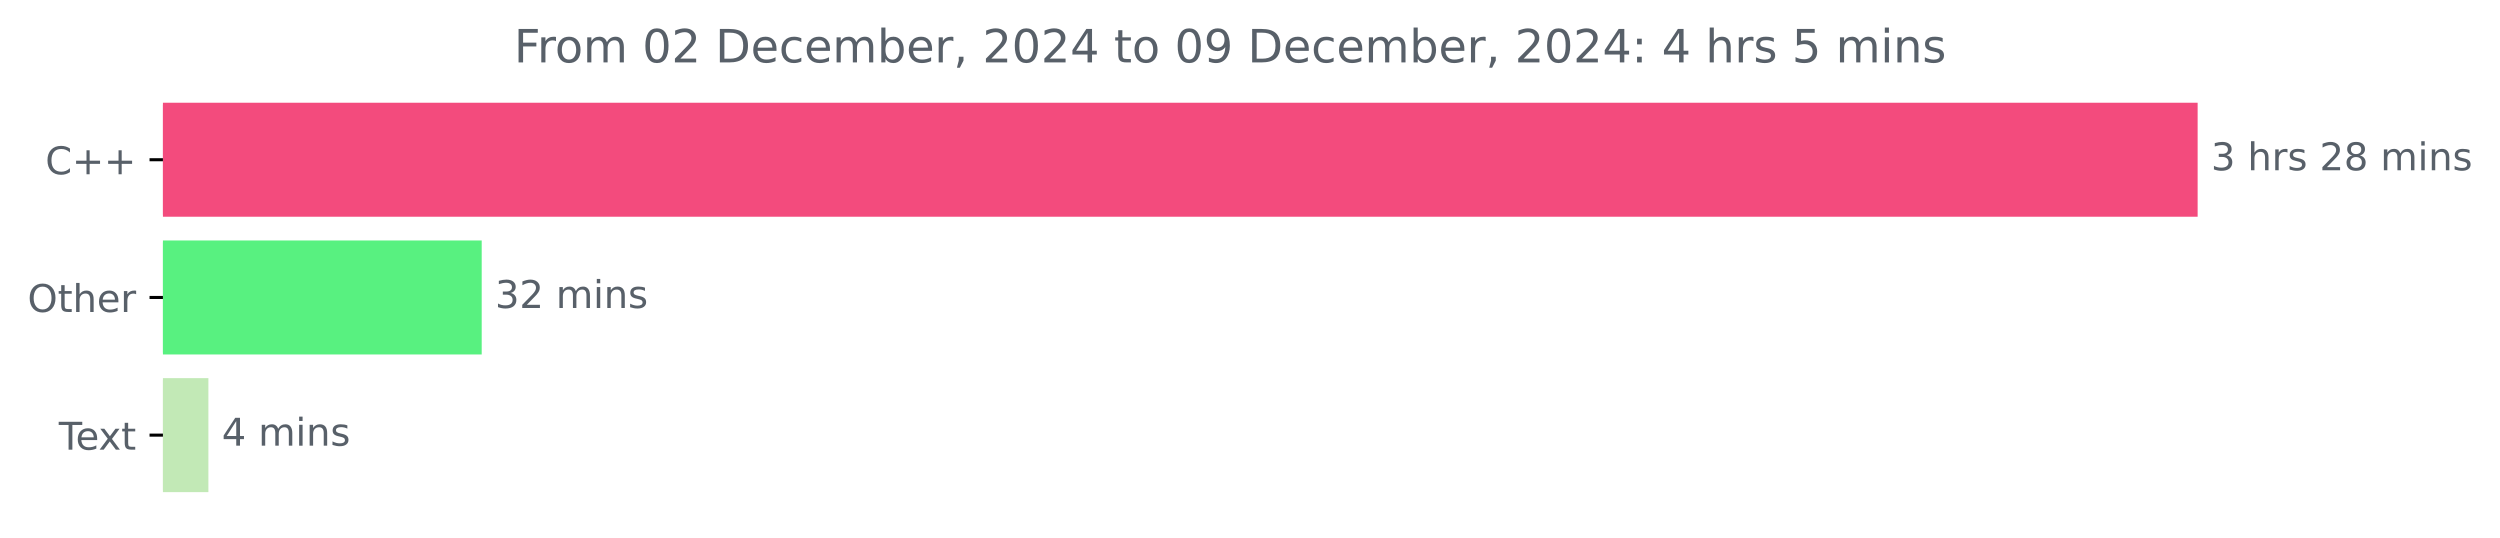
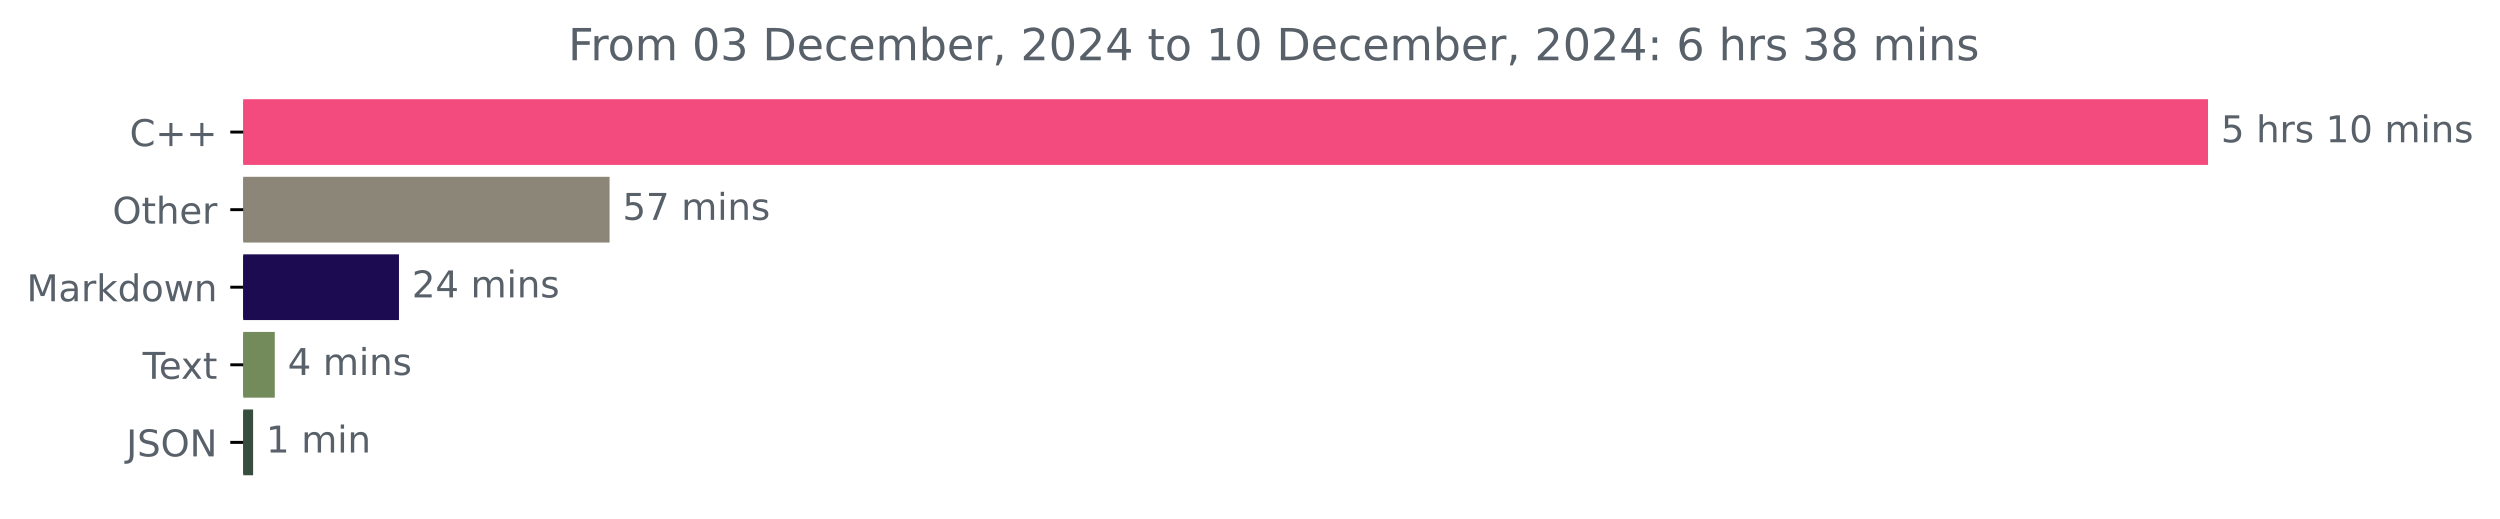
- <svg xmlns="http://www.w3.org/2000/svg" xmlns:xlink="http://www.w3.org/1999/xlink" width="653.568pt" height="140.398pt" viewBox="0 0 653.568 140.398" version="1.1">
+ <svg xmlns="http://www.w3.org/2000/svg" xmlns:xlink="http://www.w3.org/1999/xlink" width="676.815pt" height="140.398pt" viewBox="0 0 676.815 140.398" version="1.1">
  <defs>
    <style type="text/css">*{stroke-linejoin: round; stroke-linecap: butt}</style>
  </defs>
  <g id="figure_1">
    <g id="patch_1">
-       <path d="M 0 140.398  L 653.568 140.398  L 653.568 0  L 0 0  L 0 140.398  z " style="fill: none" />
+       <path d="M 0 140.398  L 676.815 140.398  L 676.815 0  L 0 0  L 0 140.398  z " style="fill: none" />
    </g>
    <g id="axes_1">
      <g id="patch_2">
-         <path d="M 42.594 27.358  L 574.022 27.358  L 574.022 56.158  L 42.594 56.158  z " clip-path="url(#pc431dfb312)" style="fill: #f34b7d; stroke: #f34b7d; stroke-linejoin: miter" />
+         <path d="M 65.841 27.358  L 597.269 27.358  L 597.269 44.158  L 65.841 44.158  z " clip-path="url(#pac20857a19)" style="fill: #f34b7d; stroke: #f34b7d; stroke-linejoin: miter" />
      </g>
      <g id="patch_3">
-         <path d="M 42.594 63.358  L 125.43 63.358  L 125.43 92.158  L 42.594 92.158  z " clip-path="url(#pc431dfb312)" style="fill: #58f180; stroke: #58f180; stroke-linejoin: miter" />
+         <path d="M 65.841 48.358  L 164.529 48.358  L 164.529 65.158  L 65.841 65.158  z " clip-path="url(#pac20857a19)" style="fill: #8b8678; stroke: #8b8678; stroke-linejoin: miter" />
      </g>
      <g id="patch_4">
-         <path d="M 42.594 99.358  L 53.981 99.358  L 53.981 128.158  L 42.594 128.158  z " clip-path="url(#pc431dfb312)" style="fill: #c2e9b6; stroke: #c2e9b6; stroke-linejoin: miter" />
+         <path d="M 65.841 69.358  L 107.512 69.358  L 107.512 86.158  L 65.841 86.158  z " clip-path="url(#pac20857a19)" style="fill: #1d0b51; stroke: #1d0b51; stroke-linejoin: miter" />
+       </g>
+       <g id="patch_5">
+         <path d="M 65.841 90.358  L 73.888 90.358  L 73.888 107.158  L 65.841 107.158  z " clip-path="url(#pac20857a19)" style="fill: #738a5b; stroke: #738a5b; stroke-linejoin: miter" />
+       </g>
+       <g id="patch_6">
+         <path d="M 65.841 111.358  L 68.023 111.358  L 68.023 128.158  L 65.841 128.158  z " clip-path="url(#pac20857a19)" style="fill: #374e3e; stroke: #374e3e; stroke-linejoin: miter" />
      </g>
      <g id="matplotlib.axis_1" />
      <g id="matplotlib.axis_2">
        <g id="ytick_1">
          <g id="line2d_1">
            <defs>
-               <path id="m6b7c9cd9e3" d="M 0 0  L -3.5 0  " style="stroke: #000000; stroke-width: 0.8" />
+               <path id="m8864efd96a" d="M 0 0  L -3.5 0  " style="stroke: #000000; stroke-width: 0.8" />
            </defs>
            <g>
-               <use xlink:href="#m6b7c9cd9e3" x="42.594" y="41.758" style="stroke: #000000; stroke-width: 0.8" />
+               <use xlink:href="#m8864efd96a" x="65.841" y="35.758" style="stroke: #000000; stroke-width: 0.8" />
            </g>
          </g>
          <g id="text_1">
-             <g style="fill: #586069" transform="translate(11.85156 45.55734) scale(0.1 -0.1)">
+             <g style="fill: #586069" transform="translate(35.09844 39.55734) scale(0.1 -0.1)">
              <defs>
                <path id="DejaVuSans-43" d="M 4122 4306  L 4122 3641  Q 3803 3938 3442 4084  Q 3081 4231 2675 4231  Q 1875 4231 1450 3742  Q 1025 3253 1025 2328  Q 1025 1406 1450 917  Q 1875 428 2675 428  Q 3081 428 3442 575  Q 3803 722 4122 1019  L 4122 359  Q 3791 134 3420 21  Q 3050 -91 2638 -91  Q 1578 -91 968 557  Q 359 1206 359 2328  Q 359 3453 968 4101  Q 1578 4750 2638 4750  Q 3056 4750 3426 4639  Q 3797 4528 4122 4306  z " transform="scale(0.015625)" />
                <path id="DejaVuSans-2b" d="M 2944 4013  L 2944 2272  L 4684 2272  L 4684 1741  L 2944 1741  L 2944 0  L 2419 0  L 2419 1741  L 678 1741  L 678 2272  L 2419 2272  L 2419 4013  L 2944 4013  z " transform="scale(0.015625)" />
              </defs>
              <use xlink:href="#DejaVuSans-43" />
              <use xlink:href="#DejaVuSans-2b" x="69.824" />
              <use xlink:href="#DejaVuSans-2b" x="153.613" />
            </g>
          </g>
        </g>
        <g id="ytick_2">
          <g id="line2d_2">
            <g>
-               <use xlink:href="#m6b7c9cd9e3" x="42.594" y="77.758" style="stroke: #000000; stroke-width: 0.8" />
+               <use xlink:href="#m8864efd96a" x="65.841" y="56.758" style="stroke: #000000; stroke-width: 0.8" />
            </g>
          </g>
          <g id="text_2">
-             <g style="fill: #586069" transform="translate(7.2 81.55734) scale(0.1 -0.1)">
+             <g style="fill: #586069" transform="translate(30.44687 60.55734) scale(0.1 -0.1)">
              <defs>
                <path id="DejaVuSans-4f" d="M 2522 4238  Q 1834 4238 1429 3725  Q 1025 3213 1025 2328  Q 1025 1447 1429 934  Q 1834 422 2522 422  Q 3209 422 3611 934  Q 4013 1447 4013 2328  Q 4013 3213 3611 3725  Q 3209 4238 2522 4238  z M 2522 4750  Q 3503 4750 4090 4092  Q 4678 3434 4678 2328  Q 4678 1225 4090 567  Q 3503 -91 2522 -91  Q 1538 -91 948 565  Q 359 1222 359 2328  Q 359 3434 948 4092  Q 1538 4750 2522 4750  z " transform="scale(0.015625)" />
                <path id="DejaVuSans-74" d="M 1172 4494  L 1172 3500  L 2356 3500  L 2356 3053  L 1172 3053  L 1172 1153  Q 1172 725 1289 603  Q 1406 481 1766 481  L 2356 481  L 2356 0  L 1766 0  Q 1100 0 847 248  Q 594 497 594 1153  L 594 3053  L 172 3053  L 172 3500  L 594 3500  L 594 4494  L 1172 4494  z " transform="scale(0.015625)" />
                <path id="DejaVuSans-68" d="M 3513 2113  L 3513 0  L 2938 0  L 2938 2094  Q 2938 2591 2744 2837  Q 2550 3084 2163 3084  Q 1697 3084 1428 2787  Q 1159 2491 1159 1978  L 1159 0  L 581 0  L 581 4863  L 1159 4863  L 1159 2956  Q 1366 3272 1645 3428  Q 1925 3584 2291 3584  Q 2894 3584 3203 3211  Q 3513 2838 3513 2113  z " transform="scale(0.015625)" />
                <path id="DejaVuSans-65" d="M 3597 1894  L 3597 1613  L 953 1613  Q 991 1019 1311 708  Q 1631 397 2203 397  Q 2534 397 2845 478  Q 3156 559 3463 722  L 3463 178  Q 3153 47 2828 -22  Q 2503 -91 2169 -91  Q 1331 -91 842 396  Q 353 884 353 1716  Q 353 2575 817 3079  Q 1281 3584 2069 3584  Q 2775 3584 3186 3129  Q 3597 2675 3597 1894  z M 3022 2063  Q 3016 2534 2758 2815  Q 2500 3097 2075 3097  Q 1594 3097 1305 2825  Q 1016 2553 972 2059  L 3022 2063  z " transform="scale(0.015625)" />
                <path id="DejaVuSans-72" d="M 2631 2963  Q 2534 3019 2420 3045  Q 2306 3072 2169 3072  Q 1681 3072 1420 2755  Q 1159 2438 1159 1844  L 1159 0  L 581 0  L 581 3500  L 1159 3500  L 1159 2956  Q 1341 3275 1631 3429  Q 1922 3584 2338 3584  Q 2397 3584 2469 3576  Q 2541 3569 2628 3553  L 2631 2963  z " transform="scale(0.015625)" />
              </defs>
              <use xlink:href="#DejaVuSans-4f" />
              <use xlink:href="#DejaVuSans-74" x="78.711" />
              <use xlink:href="#DejaVuSans-68" x="117.92" />
              <use xlink:href="#DejaVuSans-65" x="181.299" />
              <use xlink:href="#DejaVuSans-72" x="242.822" />
            </g>
          </g>
        </g>
        <g id="ytick_3">
          <g id="line2d_3">
            <g>
-               <use xlink:href="#m6b7c9cd9e3" x="42.594" y="113.758" style="stroke: #000000; stroke-width: 0.8" />
+               <use xlink:href="#m8864efd96a" x="65.841" y="77.758" style="stroke: #000000; stroke-width: 0.8" />
            </g>
          </g>
          <g id="text_3">
-             <g style="fill: #586069" transform="translate(15.36875 117.5573) scale(0.1 -0.1)">
+             <g style="fill: #586069" transform="translate(7.2 81.55734) scale(0.1 -0.1)">
+               <defs>
+                 <path id="DejaVuSans-4d" d="M 628 4666  L 1569 4666  L 2759 1491  L 3956 4666  L 4897 4666  L 4897 0  L 4281 0  L 4281 4097  L 3078 897  L 2444 897  L 1241 4097  L 1241 0  L 628 0  L 628 4666  z " transform="scale(0.015625)" />
+                 <path id="DejaVuSans-61" d="M 2194 1759  Q 1497 1759 1228 1600  Q 959 1441 959 1056  Q 959 750 1161 570  Q 1363 391 1709 391  Q 2188 391 2477 730  Q 2766 1069 2766 1631  L 2766 1759  L 2194 1759  z M 3341 1997  L 3341 0  L 2766 0  L 2766 531  Q 2569 213 2275 61  Q 1981 -91 1556 -91  Q 1019 -91 701 211  Q 384 513 384 1019  Q 384 1609 779 1909  Q 1175 2209 1959 2209  L 2766 2209  L 2766 2266  Q 2766 2663 2505 2880  Q 2244 3097 1772 3097  Q 1472 3097 1187 3025  Q 903 2953 641 2809  L 641 3341  Q 956 3463 1253 3523  Q 1550 3584 1831 3584  Q 2591 3584 2966 3190  Q 3341 2797 3341 1997  z " transform="scale(0.015625)" />
+                 <path id="DejaVuSans-6b" d="M 581 4863  L 1159 4863  L 1159 1991  L 2875 3500  L 3609 3500  L 1753 1863  L 3688 0  L 2938 0  L 1159 1709  L 1159 0  L 581 0  L 581 4863  z " transform="scale(0.015625)" />
+                 <path id="DejaVuSans-64" d="M 2906 2969  L 2906 4863  L 3481 4863  L 3481 0  L 2906 0  L 2906 525  Q 2725 213 2448 61  Q 2172 -91 1784 -91  Q 1150 -91 751 415  Q 353 922 353 1747  Q 353 2572 751 3078  Q 1150 3584 1784 3584  Q 2172 3584 2448 3432  Q 2725 3281 2906 2969  z M 947 1747  Q 947 1113 1208 752  Q 1469 391 1925 391  Q 2381 391 2643 752  Q 2906 1113 2906 1747  Q 2906 2381 2643 2742  Q 2381 3103 1925 3103  Q 1469 3103 1208 2742  Q 947 2381 947 1747  z " transform="scale(0.015625)" />
+                 <path id="DejaVuSans-6f" d="M 1959 3097  Q 1497 3097 1228 2736  Q 959 2375 959 1747  Q 959 1119 1226 758  Q 1494 397 1959 397  Q 2419 397 2687 759  Q 2956 1122 2956 1747  Q 2956 2369 2687 2733  Q 2419 3097 1959 3097  z M 1959 3584  Q 2709 3584 3137 3096  Q 3566 2609 3566 1747  Q 3566 888 3137 398  Q 2709 -91 1959 -91  Q 1206 -91 779 398  Q 353 888 353 1747  Q 353 2609 779 3096  Q 1206 3584 1959 3584  z " transform="scale(0.015625)" />
+                 <path id="DejaVuSans-77" d="M 269 3500  L 844 3500  L 1563 769  L 2278 3500  L 2956 3500  L 3675 769  L 4391 3500  L 4966 3500  L 4050 0  L 3372 0  L 2619 2869  L 1863 0  L 1184 0  L 269 3500  z " transform="scale(0.015625)" />
+                 <path id="DejaVuSans-6e" d="M 3513 2113  L 3513 0  L 2938 0  L 2938 2094  Q 2938 2591 2744 2837  Q 2550 3084 2163 3084  Q 1697 3084 1428 2787  Q 1159 2491 1159 1978  L 1159 0  L 581 0  L 581 3500  L 1159 3500  L 1159 2956  Q 1366 3272 1645 3428  Q 1925 3584 2291 3584  Q 2894 3584 3203 3211  Q 3513 2838 3513 2113  z " transform="scale(0.015625)" />
+               </defs>
+               <use xlink:href="#DejaVuSans-4d" />
+               <use xlink:href="#DejaVuSans-61" x="86.279" />
+               <use xlink:href="#DejaVuSans-72" x="147.559" />
+               <use xlink:href="#DejaVuSans-6b" x="188.672" />
+               <use xlink:href="#DejaVuSans-64" x="246.582" />
+               <use xlink:href="#DejaVuSans-6f" x="310.059" />
+               <use xlink:href="#DejaVuSans-77" x="371.24" />
+               <use xlink:href="#DejaVuSans-6e" x="453.027" />
+             </g>
+           </g>
+         </g>
+         <g id="ytick_4">
+           <g id="line2d_4">
+             <g>
+               <use xlink:href="#m8864efd96a" x="65.841" y="98.758" style="stroke: #000000; stroke-width: 0.8" />
+             </g>
+           </g>
+           <g id="text_4">
+             <g style="fill: #586069" transform="translate(38.61563 102.5573) scale(0.1 -0.1)">
              <defs>
                <path id="DejaVuSans-54" d="M -19 4666  L 3928 4666  L 3928 4134  L 2272 4134  L 2272 0  L 1638 0  L 1638 4134  L -19 4134  L -19 4666  z " transform="scale(0.015625)" />
                <path id="DejaVuSans-78" d="M 3513 3500  L 2247 1797  L 3578 0  L 2900 0  L 1881 1375  L 863 0  L 184 0  L 1544 1831  L 300 3500  L 978 3500  L 1906 2253  L 2834 3500  L 3513 3500  z " transform="scale(0.015625)" />
              </defs>
              <use xlink:href="#DejaVuSans-54" />
              <use xlink:href="#DejaVuSans-65" x="44.084" />
              <use xlink:href="#DejaVuSans-78" x="103.857" />
              <use xlink:href="#DejaVuSans-74" x="163.037" />
            </g>
          </g>
        </g>
-       </g>
-       <g id="text_4">
-         <g style="fill: #586069" transform="translate(578.0223 44.5175) scale(0.1 -0.1)">
-           <defs>
-             <path id="DejaVuSans-33" d="M 2597 2516  Q 3050 2419 3304 2112  Q 3559 1806 3559 1356  Q 3559 666 3084 287  Q 2609 -91 1734 -91  Q 1441 -91 1130 -33  Q 819 25 488 141  L 488 750  Q 750 597 1062 519  Q 1375 441 1716 441  Q 2309 441 2620 675  Q 2931 909 2931 1356  Q 2931 1769 2642 2001  Q 2353 2234 1838 2234  L 1294 2234  L 1294 2753  L 1863 2753  Q 2328 2753 2575 2939  Q 2822 3125 2822 3475  Q 2822 3834 2567 4026  Q 2313 4219 1838 4219  Q 1578 4219 1281 4162  Q 984 4106 628 3988  L 628 4550  Q 988 4650 1302 4700  Q 1616 4750 1894 4750  Q 2613 4750 3031 4423  Q 3450 4097 3450 3541  Q 3450 3153 3228 2886  Q 3006 2619 2597 2516  z " transform="scale(0.015625)" />
+         <g id="ytick_5">
+           <g id="line2d_5">
+             <g>
+               <use xlink:href="#m8864efd96a" x="65.841" y="119.758" style="stroke: #000000; stroke-width: 0.8" />
+             </g>
+           </g>
+           <g id="text_5">
+             <g style="fill: #586069" transform="translate(34.18906 123.5573) scale(0.1 -0.1)">
+               <defs>
+                 <path id="DejaVuSans-4a" d="M 628 4666  L 1259 4666  L 1259 325  Q 1259 -519 939 -900  Q 619 -1281 -91 -1281  L -331 -1281  L -331 -750  L -134 -750  Q 284 -750 456 -515  Q 628 -281 628 325  L 628 4666  z " transform="scale(0.015625)" />
+                 <path id="DejaVuSans-53" d="M 3425 4513  L 3425 3897  Q 3066 4069 2747 4153  Q 2428 4238 2131 4238  Q 1616 4238 1336 4038  Q 1056 3838 1056 3469  Q 1056 3159 1242 3001  Q 1428 2844 1947 2747  L 2328 2669  Q 3034 2534 3370 2195  Q 3706 1856 3706 1288  Q 3706 609 3251 259  Q 2797 -91 1919 -91  Q 1588 -91 1214 -16  Q 841 59 441 206  L 441 856  Q 825 641 1194 531  Q 1563 422 1919 422  Q 2459 422 2753 634  Q 3047 847 3047 1241  Q 3047 1584 2836 1778  Q 2625 1972 2144 2069  L 1759 2144  Q 1053 2284 737 2584  Q 422 2884 422 3419  Q 422 4038 858 4394  Q 1294 4750 2059 4750  Q 2388 4750 2728 4690  Q 3069 4631 3425 4513  z " transform="scale(0.015625)" />
+                 <path id="DejaVuSans-4e" d="M 628 4666  L 1478 4666  L 3547 763  L 3547 4666  L 4159 4666  L 4159 0  L 3309 0  L 1241 3903  L 1241 0  L 628 0  L 628 4666  z " transform="scale(0.015625)" />
+               </defs>
+               <use xlink:href="#DejaVuSans-4a" />
+               <use xlink:href="#DejaVuSans-53" x="29.492" />
+               <use xlink:href="#DejaVuSans-4f" x="92.969" />
+               <use xlink:href="#DejaVuSans-4e" x="171.68" />
+             </g>
+           </g>
+         </g>
+       </g>
+       <g id="text_6">
+         <g style="fill: #586069" transform="translate(601.2692 38.5175) scale(0.1 -0.1)">
+           <defs>
+             <path id="DejaVuSans-35" d="M 691 4666  L 3169 4666  L 3169 4134  L 1269 4134  L 1269 2991  Q 1406 3038 1543 3061  Q 1681 3084 1819 3084  Q 2600 3084 3056 2656  Q 3513 2228 3513 1497  Q 3513 744 3044 326  Q 2575 -91 1722 -91  Q 1428 -91 1123 -41  Q 819 9 494 109  L 494 744  Q 775 591 1075 516  Q 1375 441 1709 441  Q 2250 441 2565 725  Q 2881 1009 2881 1497  Q 2881 1984 2565 2268  Q 2250 2553 1709 2553  Q 1456 2553 1204 2497  Q 953 2441 691 2322  L 691 4666  z " transform="scale(0.015625)" />
            <path id="DejaVuSans-20" transform="scale(0.015625)" />
            <path id="DejaVuSans-73" d="M 2834 3397  L 2834 2853  Q 2591 2978 2328 3040  Q 2066 3103 1784 3103  Q 1356 3103 1142 2972  Q 928 2841 928 2578  Q 928 2378 1081 2264  Q 1234 2150 1697 2047  L 1894 2003  Q 2506 1872 2764 1633  Q 3022 1394 3022 966  Q 3022 478 2636 193  Q 2250 -91 1575 -91  Q 1294 -91 989 -36  Q 684 19 347 128  L 347 722  Q 666 556 975 473  Q 1284 391 1588 391  Q 1994 391 2212 530  Q 2431 669 2431 922  Q 2431 1156 2273 1281  Q 2116 1406 1581 1522  L 1381 1569  Q 847 1681 609 1914  Q 372 2147 372 2553  Q 372 3047 722 3315  Q 1072 3584 1716 3584  Q 2034 3584 2315 3537  Q 2597 3491 2834 3397  z " transform="scale(0.015625)" />
-             <path id="DejaVuSans-32" d="M 1228 531  L 3431 531  L 3431 0  L 469 0  L 469 531  Q 828 903 1448 1529  Q 2069 2156 2228 2338  Q 2531 2678 2651 2914  Q 2772 3150 2772 3378  Q 2772 3750 2511 3984  Q 2250 4219 1831 4219  Q 1534 4219 1204 4116  Q 875 4013 500 3803  L 500 4441  Q 881 4594 1212 4672  Q 1544 4750 1819 4750  Q 2544 4750 2975 4387  Q 3406 4025 3406 3419  Q 3406 3131 3298 2873  Q 3191 2616 2906 2266  Q 2828 2175 2409 1742  Q 1991 1309 1228 531  z " transform="scale(0.015625)" />
-             <path id="DejaVuSans-38" d="M 2034 2216  Q 1584 2216 1326 1975  Q 1069 1734 1069 1313  Q 1069 891 1326 650  Q 1584 409 2034 409  Q 2484 409 2743 651  Q 3003 894 3003 1313  Q 3003 1734 2745 1975  Q 2488 2216 2034 2216  z M 1403 2484  Q 997 2584 770 2862  Q 544 3141 544 3541  Q 544 4100 942 4425  Q 1341 4750 2034 4750  Q 2731 4750 3128 4425  Q 3525 4100 3525 3541  Q 3525 3141 3298 2862  Q 3072 2584 2669 2484  Q 3125 2378 3379 2068  Q 3634 1759 3634 1313  Q 3634 634 3220 271  Q 2806 -91 2034 -91  Q 1263 -91 848 271  Q 434 634 434 1313  Q 434 1759 690 2068  Q 947 2378 1403 2484  z M 1172 3481  Q 1172 3119 1398 2916  Q 1625 2713 2034 2713  Q 2441 2713 2670 2916  Q 2900 3119 2900 3481  Q 2900 3844 2670 4047  Q 2441 4250 2034 4250  Q 1625 4250 1398 4047  Q 1172 3844 1172 3481  z " transform="scale(0.015625)" />
+             <path id="DejaVuSans-31" d="M 794 531  L 1825 531  L 1825 4091  L 703 3866  L 703 4441  L 1819 4666  L 2450 4666  L 2450 531  L 3481 531  L 3481 0  L 794 0  L 794 531  z " transform="scale(0.015625)" />
+             <path id="DejaVuSans-30" d="M 2034 4250  Q 1547 4250 1301 3770  Q 1056 3291 1056 2328  Q 1056 1369 1301 889  Q 1547 409 2034 409  Q 2525 409 2770 889  Q 3016 1369 3016 2328  Q 3016 3291 2770 3770  Q 2525 4250 2034 4250  z M 2034 4750  Q 2819 4750 3233 4129  Q 3647 3509 3647 2328  Q 3647 1150 3233 529  Q 2819 -91 2034 -91  Q 1250 -91 836 529  Q 422 1150 422 2328  Q 422 3509 836 4129  Q 1250 4750 2034 4750  z " transform="scale(0.015625)" />
            <path id="DejaVuSans-6d" d="M 3328 2828  Q 3544 3216 3844 3400  Q 4144 3584 4550 3584  Q 5097 3584 5394 3201  Q 5691 2819 5691 2113  L 5691 0  L 5113 0  L 5113 2094  Q 5113 2597 4934 2840  Q 4756 3084 4391 3084  Q 3944 3084 3684 2787  Q 3425 2491 3425 1978  L 3425 0  L 2847 0  L 2847 2094  Q 2847 2600 2669 2842  Q 2491 3084 2119 3084  Q 1678 3084 1418 2786  Q 1159 2488 1159 1978  L 1159 0  L 581 0  L 581 3500  L 1159 3500  L 1159 2956  Q 1356 3278 1631 3431  Q 1906 3584 2284 3584  Q 2666 3584 2933 3390  Q 3200 3197 3328 2828  z " transform="scale(0.015625)" />
            <path id="DejaVuSans-69" d="M 603 3500  L 1178 3500  L 1178 0  L 603 0  L 603 3500  z M 603 4863  L 1178 4863  L 1178 4134  L 603 4134  L 603 4863  z " transform="scale(0.015625)" />
-             <path id="DejaVuSans-6e" d="M 3513 2113  L 3513 0  L 2938 0  L 2938 2094  Q 2938 2591 2744 2837  Q 2550 3084 2163 3084  Q 1697 3084 1428 2787  Q 1159 2491 1159 1978  L 1159 0  L 581 0  L 581 3500  L 1159 3500  L 1159 2956  Q 1366 3272 1645 3428  Q 1925 3584 2291 3584  Q 2894 3584 3203 3211  Q 3513 2838 3513 2113  z " transform="scale(0.015625)" />
-           </defs>
-           <use xlink:href="#DejaVuSans-33" />
+           </defs>
+           <use xlink:href="#DejaVuSans-35" />
          <use xlink:href="#DejaVuSans-20" x="63.623" />
          <use xlink:href="#DejaVuSans-68" x="95.41" />
          <use xlink:href="#DejaVuSans-72" x="158.789" />
          <use xlink:href="#DejaVuSans-73" x="199.902" />
          <use xlink:href="#DejaVuSans-20" x="252.002" />
-           <use xlink:href="#DejaVuSans-32" x="283.789" />
-           <use xlink:href="#DejaVuSans-38" x="347.412" />
+           <use xlink:href="#DejaVuSans-31" x="283.789" />
+           <use xlink:href="#DejaVuSans-30" x="347.412" />
          <use xlink:href="#DejaVuSans-20" x="411.035" />
          <use xlink:href="#DejaVuSans-6d" x="442.822" />
          <use xlink:href="#DejaVuSans-69" x="540.234" />
          <use xlink:href="#DejaVuSans-6e" x="568.018" />
          <use xlink:href="#DejaVuSans-73" x="631.396" />
        </g>
      </g>
-       <g id="text_5">
-         <g style="fill: #586069" transform="translate(129.43 80.5175) scale(0.1 -0.1)">
-           <use xlink:href="#DejaVuSans-33" />
-           <use xlink:href="#DejaVuSans-32" x="63.623" />
+       <g id="text_7">
+         <g style="fill: #586069" transform="translate(168.5287 59.5175) scale(0.1 -0.1)">
+           <defs>
+             <path id="DejaVuSans-37" d="M 525 4666  L 3525 4666  L 3525 4397  L 1831 0  L 1172 0  L 2766 4134  L 525 4134  L 525 4666  z " transform="scale(0.015625)" />
+           </defs>
+           <use xlink:href="#DejaVuSans-35" />
+           <use xlink:href="#DejaVuSans-37" x="63.623" />
          <use xlink:href="#DejaVuSans-20" x="127.246" />
          <use xlink:href="#DejaVuSans-6d" x="159.033" />
          <use xlink:href="#DejaVuSans-69" x="256.445" />
          <use xlink:href="#DejaVuSans-6e" x="284.229" />
          <use xlink:href="#DejaVuSans-73" x="347.607" />
        </g>
      </g>
-       <g id="text_6">
-         <g style="fill: #586069" transform="translate(57.98061 116.5175) scale(0.1 -0.1)">
-           <defs>
+       <g id="text_8">
+         <g style="fill: #586069" transform="translate(111.5119 80.5175) scale(0.1 -0.1)">
+           <defs>
+             <path id="DejaVuSans-32" d="M 1228 531  L 3431 531  L 3431 0  L 469 0  L 469 531  Q 828 903 1448 1529  Q 2069 2156 2228 2338  Q 2531 2678 2651 2914  Q 2772 3150 2772 3378  Q 2772 3750 2511 3984  Q 2250 4219 1831 4219  Q 1534 4219 1204 4116  Q 875 4013 500 3803  L 500 4441  Q 881 4594 1212 4672  Q 1544 4750 1819 4750  Q 2544 4750 2975 4387  Q 3406 4025 3406 3419  Q 3406 3131 3298 2873  Q 3191 2616 2906 2266  Q 2828 2175 2409 1742  Q 1991 1309 1228 531  z " transform="scale(0.015625)" />
            <path id="DejaVuSans-34" d="M 2419 4116  L 825 1625  L 2419 1625  L 2419 4116  z M 2253 4666  L 3047 4666  L 3047 1625  L 3713 1625  L 3713 1100  L 3047 1100  L 3047 0  L 2419 0  L 2419 1100  L 313 1100  L 313 1709  L 2253 4666  z " transform="scale(0.015625)" />
          </defs>
+           <use xlink:href="#DejaVuSans-32" />
+           <use xlink:href="#DejaVuSans-34" x="63.623" />
+           <use xlink:href="#DejaVuSans-20" x="127.246" />
+           <use xlink:href="#DejaVuSans-6d" x="159.033" />
+           <use xlink:href="#DejaVuSans-69" x="256.445" />
+           <use xlink:href="#DejaVuSans-6e" x="284.229" />
+           <use xlink:href="#DejaVuSans-73" x="347.607" />
+         </g>
+       </g>
+       <g id="text_9">
+         <g style="fill: #586069" transform="translate(77.88844 101.5175) scale(0.1 -0.1)">
          <use xlink:href="#DejaVuSans-34" />
          <use xlink:href="#DejaVuSans-20" x="63.623" />
          <use xlink:href="#DejaVuSans-6d" x="95.41" />
          <use xlink:href="#DejaVuSans-69" x="192.822" />
          <use xlink:href="#DejaVuSans-6e" x="220.605" />
          <use xlink:href="#DejaVuSans-73" x="283.984" />
        </g>
      </g>
-       <g id="text_7">
-         <g style="fill: #586069" transform="translate(134.3881 16.31812) scale(0.12 -0.12)">
+       <g id="text_10">
+         <g style="fill: #586069" transform="translate(72.02308 122.5175) scale(0.1 -0.1)">
+           <use xlink:href="#DejaVuSans-31" />
+           <use xlink:href="#DejaVuSans-20" x="63.623" />
+           <use xlink:href="#DejaVuSans-6d" x="95.41" />
+           <use xlink:href="#DejaVuSans-69" x="192.822" />
+           <use xlink:href="#DejaVuSans-6e" x="220.605" />
+         </g>
+       </g>
+       <g id="text_11">
+         <g style="fill: #586069" transform="translate(153.8175 16.31812) scale(0.12 -0.12)">
          <defs>
            <path id="DejaVuSans-46" d="M 628 4666  L 3309 4666  L 3309 4134  L 1259 4134  L 1259 2759  L 3109 2759  L 3109 2228  L 1259 2228  L 1259 0  L 628 0  L 628 4666  z " transform="scale(0.015625)" />
-             <path id="DejaVuSans-6f" d="M 1959 3097  Q 1497 3097 1228 2736  Q 959 2375 959 1747  Q 959 1119 1226 758  Q 1494 397 1959 397  Q 2419 397 2687 759  Q 2956 1122 2956 1747  Q 2956 2369 2687 2733  Q 2419 3097 1959 3097  z M 1959 3584  Q 2709 3584 3137 3096  Q 3566 2609 3566 1747  Q 3566 888 3137 398  Q 2709 -91 1959 -91  Q 1206 -91 779 398  Q 353 888 353 1747  Q 353 2609 779 3096  Q 1206 3584 1959 3584  z " transform="scale(0.015625)" />
-             <path id="DejaVuSans-30" d="M 2034 4250  Q 1547 4250 1301 3770  Q 1056 3291 1056 2328  Q 1056 1369 1301 889  Q 1547 409 2034 409  Q 2525 409 2770 889  Q 3016 1369 3016 2328  Q 3016 3291 2770 3770  Q 2525 4250 2034 4250  z M 2034 4750  Q 2819 4750 3233 4129  Q 3647 3509 3647 2328  Q 3647 1150 3233 529  Q 2819 -91 2034 -91  Q 1250 -91 836 529  Q 422 1150 422 2328  Q 422 3509 836 4129  Q 1250 4750 2034 4750  z " transform="scale(0.015625)" />
+             <path id="DejaVuSans-33" d="M 2597 2516  Q 3050 2419 3304 2112  Q 3559 1806 3559 1356  Q 3559 666 3084 287  Q 2609 -91 1734 -91  Q 1441 -91 1130 -33  Q 819 25 488 141  L 488 750  Q 750 597 1062 519  Q 1375 441 1716 441  Q 2309 441 2620 675  Q 2931 909 2931 1356  Q 2931 1769 2642 2001  Q 2353 2234 1838 2234  L 1294 2234  L 1294 2753  L 1863 2753  Q 2328 2753 2575 2939  Q 2822 3125 2822 3475  Q 2822 3834 2567 4026  Q 2313 4219 1838 4219  Q 1578 4219 1281 4162  Q 984 4106 628 3988  L 628 4550  Q 988 4650 1302 4700  Q 1616 4750 1894 4750  Q 2613 4750 3031 4423  Q 3450 4097 3450 3541  Q 3450 3153 3228 2886  Q 3006 2619 2597 2516  z " transform="scale(0.015625)" />
            <path id="DejaVuSans-44" d="M 1259 4147  L 1259 519  L 2022 519  Q 2988 519 3436 956  Q 3884 1394 3884 2338  Q 3884 3275 3436 3711  Q 2988 4147 2022 4147  L 1259 4147  z M 628 4666  L 1925 4666  Q 3281 4666 3915 4102  Q 4550 3538 4550 2338  Q 4550 1131 3912 565  Q 3275 0 1925 0  L 628 0  L 628 4666  z " transform="scale(0.015625)" />
            <path id="DejaVuSans-63" d="M 3122 3366  L 3122 2828  Q 2878 2963 2633 3030  Q 2388 3097 2138 3097  Q 1578 3097 1268 2742  Q 959 2388 959 1747  Q 959 1106 1268 751  Q 1578 397 2138 397  Q 2388 397 2633 464  Q 2878 531 3122 666  L 3122 134  Q 2881 22 2623 -34  Q 2366 -91 2075 -91  Q 1284 -91 818 406  Q 353 903 353 1747  Q 353 2603 823 3093  Q 1294 3584 2113 3584  Q 2378 3584 2631 3529  Q 2884 3475 3122 3366  z " transform="scale(0.015625)" />
            <path id="DejaVuSans-62" d="M 3116 1747  Q 3116 2381 2855 2742  Q 2594 3103 2138 3103  Q 1681 3103 1420 2742  Q 1159 2381 1159 1747  Q 1159 1113 1420 752  Q 1681 391 2138 391  Q 2594 391 2855 752  Q 3116 1113 3116 1747  z M 1159 2969  Q 1341 3281 1617 3432  Q 1894 3584 2278 3584  Q 2916 3584 3314 3078  Q 3713 2572 3713 1747  Q 3713 922 3314 415  Q 2916 -91 2278 -91  Q 1894 -91 1617 61  Q 1341 213 1159 525  L 1159 0  L 581 0  L 581 4863  L 1159 4863  L 1159 2969  z " transform="scale(0.015625)" />
            <path id="DejaVuSans-2c" d="M 750 794  L 1409 794  L 1409 256  L 897 -744  L 494 -744  L 750 256  L 750 794  z " transform="scale(0.015625)" />
-             <path id="DejaVuSans-39" d="M 703 97  L 703 672  Q 941 559 1184 500  Q 1428 441 1663 441  Q 2288 441 2617 861  Q 2947 1281 2994 2138  Q 2813 1869 2534 1725  Q 2256 1581 1919 1581  Q 1219 1581 811 2004  Q 403 2428 403 3163  Q 403 3881 828 4315  Q 1253 4750 1959 4750  Q 2769 4750 3195 4129  Q 3622 3509 3622 2328  Q 3622 1225 3098 567  Q 2575 -91 1691 -91  Q 1453 -91 1209 -44  Q 966 3 703 97  z M 1959 2075  Q 2384 2075 2632 2365  Q 2881 2656 2881 3163  Q 2881 3666 2632 3958  Q 2384 4250 1959 4250  Q 1534 4250 1286 3958  Q 1038 3666 1038 3163  Q 1038 2656 1286 2365  Q 1534 2075 1959 2075  z " transform="scale(0.015625)" />
            <path id="DejaVuSans-3a" d="M 750 794  L 1409 794  L 1409 0  L 750 0  L 750 794  z M 750 3309  L 1409 3309  L 1409 2516  L 750 2516  L 750 3309  z " transform="scale(0.015625)" />
-             <path id="DejaVuSans-35" d="M 691 4666  L 3169 4666  L 3169 4134  L 1269 4134  L 1269 2991  Q 1406 3038 1543 3061  Q 1681 3084 1819 3084  Q 2600 3084 3056 2656  Q 3513 2228 3513 1497  Q 3513 744 3044 326  Q 2575 -91 1722 -91  Q 1428 -91 1123 -41  Q 819 9 494 109  L 494 744  Q 775 591 1075 516  Q 1375 441 1709 441  Q 2250 441 2565 725  Q 2881 1009 2881 1497  Q 2881 1984 2565 2268  Q 2250 2553 1709 2553  Q 1456 2553 1204 2497  Q 953 2441 691 2322  L 691 4666  z " transform="scale(0.015625)" />
+             <path id="DejaVuSans-36" d="M 2113 2584  Q 1688 2584 1439 2293  Q 1191 2003 1191 1497  Q 1191 994 1439 701  Q 1688 409 2113 409  Q 2538 409 2786 701  Q 3034 994 3034 1497  Q 3034 2003 2786 2293  Q 2538 2584 2113 2584  z M 3366 4563  L 3366 3988  Q 3128 4100 2886 4159  Q 2644 4219 2406 4219  Q 1781 4219 1451 3797  Q 1122 3375 1075 2522  Q 1259 2794 1537 2939  Q 1816 3084 2150 3084  Q 2853 3084 3261 2657  Q 3669 2231 3669 1497  Q 3669 778 3244 343  Q 2819 -91 2113 -91  Q 1303 -91 875 529  Q 447 1150 447 2328  Q 447 3434 972 4092  Q 1497 4750 2381 4750  Q 2619 4750 2861 4703  Q 3103 4656 3366 4563  z " transform="scale(0.015625)" />
+             <path id="DejaVuSans-38" d="M 2034 2216  Q 1584 2216 1326 1975  Q 1069 1734 1069 1313  Q 1069 891 1326 650  Q 1584 409 2034 409  Q 2484 409 2743 651  Q 3003 894 3003 1313  Q 3003 1734 2745 1975  Q 2488 2216 2034 2216  z M 1403 2484  Q 997 2584 770 2862  Q 544 3141 544 3541  Q 544 4100 942 4425  Q 1341 4750 2034 4750  Q 2731 4750 3128 4425  Q 3525 4100 3525 3541  Q 3525 3141 3298 2862  Q 3072 2584 2669 2484  Q 3125 2378 3379 2068  Q 3634 1759 3634 1313  Q 3634 634 3220 271  Q 2806 -91 2034 -91  Q 1263 -91 848 271  Q 434 634 434 1313  Q 434 1759 690 2068  Q 947 2378 1403 2484  z M 1172 3481  Q 1172 3119 1398 2916  Q 1625 2713 2034 2713  Q 2441 2713 2670 2916  Q 2900 3119 2900 3481  Q 2900 3844 2670 4047  Q 2441 4250 2034 4250  Q 1625 4250 1398 4047  Q 1172 3844 1172 3481  z " transform="scale(0.015625)" />
          </defs>
          <use xlink:href="#DejaVuSans-46" />
          <use xlink:href="#DejaVuSans-72" x="50.27" />
          <use xlink:href="#DejaVuSans-6f" x="89.133" />
          <use xlink:href="#DejaVuSans-6d" x="150.314" />
          <use xlink:href="#DejaVuSans-20" x="247.727" />
          <use xlink:href="#DejaVuSans-30" x="279.514" />
-           <use xlink:href="#DejaVuSans-32" x="343.137" />
+           <use xlink:href="#DejaVuSans-33" x="343.137" />
          <use xlink:href="#DejaVuSans-20" x="406.76" />
          <use xlink:href="#DejaVuSans-44" x="438.547" />
          <use xlink:href="#DejaVuSans-65" x="515.549" />
          <use xlink:href="#DejaVuSans-63" x="577.072" />
          <use xlink:href="#DejaVuSans-65" x="632.053" />
          <use xlink:href="#DejaVuSans-6d" x="693.576" />
          <use xlink:href="#DejaVuSans-62" x="790.988" />
          <use xlink:href="#DejaVuSans-65" x="854.465" />
          <use xlink:href="#DejaVuSans-72" x="915.988" />
          <use xlink:href="#DejaVuSans-2c" x="957.102" />
          <use xlink:href="#DejaVuSans-20" x="988.889" />
          <use xlink:href="#DejaVuSans-32" x="1020.676" />
          <use xlink:href="#DejaVuSans-30" x="1084.299" />
          <use xlink:href="#DejaVuSans-32" x="1147.922" />
          <use xlink:href="#DejaVuSans-34" x="1211.545" />
          <use xlink:href="#DejaVuSans-20" x="1275.168" />
          <use xlink:href="#DejaVuSans-74" x="1306.955" />
          <use xlink:href="#DejaVuSans-6f" x="1346.164" />
          <use xlink:href="#DejaVuSans-20" x="1407.346" />
-           <use xlink:href="#DejaVuSans-30" x="1439.133" />
-           <use xlink:href="#DejaVuSans-39" x="1502.756" />
+           <use xlink:href="#DejaVuSans-31" x="1439.133" />
+           <use xlink:href="#DejaVuSans-30" x="1502.756" />
          <use xlink:href="#DejaVuSans-20" x="1566.379" />
          <use xlink:href="#DejaVuSans-44" x="1598.166" />
          <use xlink:href="#DejaVuSans-65" x="1675.168" />
          <use xlink:href="#DejaVuSans-63" x="1736.691" />
          <use xlink:href="#DejaVuSans-65" x="1791.672" />
          <use xlink:href="#DejaVuSans-6d" x="1853.195" />
          <use xlink:href="#DejaVuSans-62" x="1950.607" />
          <use xlink:href="#DejaVuSans-65" x="2014.084" />
          <use xlink:href="#DejaVuSans-72" x="2075.607" />
          <use xlink:href="#DejaVuSans-2c" x="2116.721" />
          <use xlink:href="#DejaVuSans-20" x="2148.508" />
          <use xlink:href="#DejaVuSans-32" x="2180.295" />
          <use xlink:href="#DejaVuSans-30" x="2243.918" />
          <use xlink:href="#DejaVuSans-32" x="2307.541" />
          <use xlink:href="#DejaVuSans-34" x="2371.164" />
          <use xlink:href="#DejaVuSans-3a" x="2434.787" />
          <use xlink:href="#DejaVuSans-20" x="2468.479" />
-           <use xlink:href="#DejaVuSans-34" x="2500.266" />
+           <use xlink:href="#DejaVuSans-36" x="2500.266" />
          <use xlink:href="#DejaVuSans-20" x="2563.889" />
          <use xlink:href="#DejaVuSans-68" x="2595.676" />
          <use xlink:href="#DejaVuSans-72" x="2659.055" />
          <use xlink:href="#DejaVuSans-73" x="2700.168" />
          <use xlink:href="#DejaVuSans-20" x="2752.268" />
-           <use xlink:href="#DejaVuSans-35" x="2784.055" />
-           <use xlink:href="#DejaVuSans-20" x="2847.678" />
-           <use xlink:href="#DejaVuSans-6d" x="2879.465" />
-           <use xlink:href="#DejaVuSans-69" x="2976.877" />
-           <use xlink:href="#DejaVuSans-6e" x="3004.66" />
-           <use xlink:href="#DejaVuSans-73" x="3068.039" />
+           <use xlink:href="#DejaVuSans-33" x="2784.055" />
+           <use xlink:href="#DejaVuSans-38" x="2847.678" />
+           <use xlink:href="#DejaVuSans-20" x="2911.301" />
+           <use xlink:href="#DejaVuSans-6d" x="2943.088" />
+           <use xlink:href="#DejaVuSans-69" x="3040.5" />
+           <use xlink:href="#DejaVuSans-6e" x="3068.283" />
+           <use xlink:href="#DejaVuSans-73" x="3131.662" />
        </g>
      </g>
    </g>
  </g>
  <defs>
-     <clipPath id="pc431dfb312">
-       <rect x="42.594" y="22.318" width="558" height="110.88" />
+     <clipPath id="pac20857a19">
+       <rect x="65.841" y="22.318" width="558" height="110.88" />
    </clipPath>
  </defs>
</svg>
